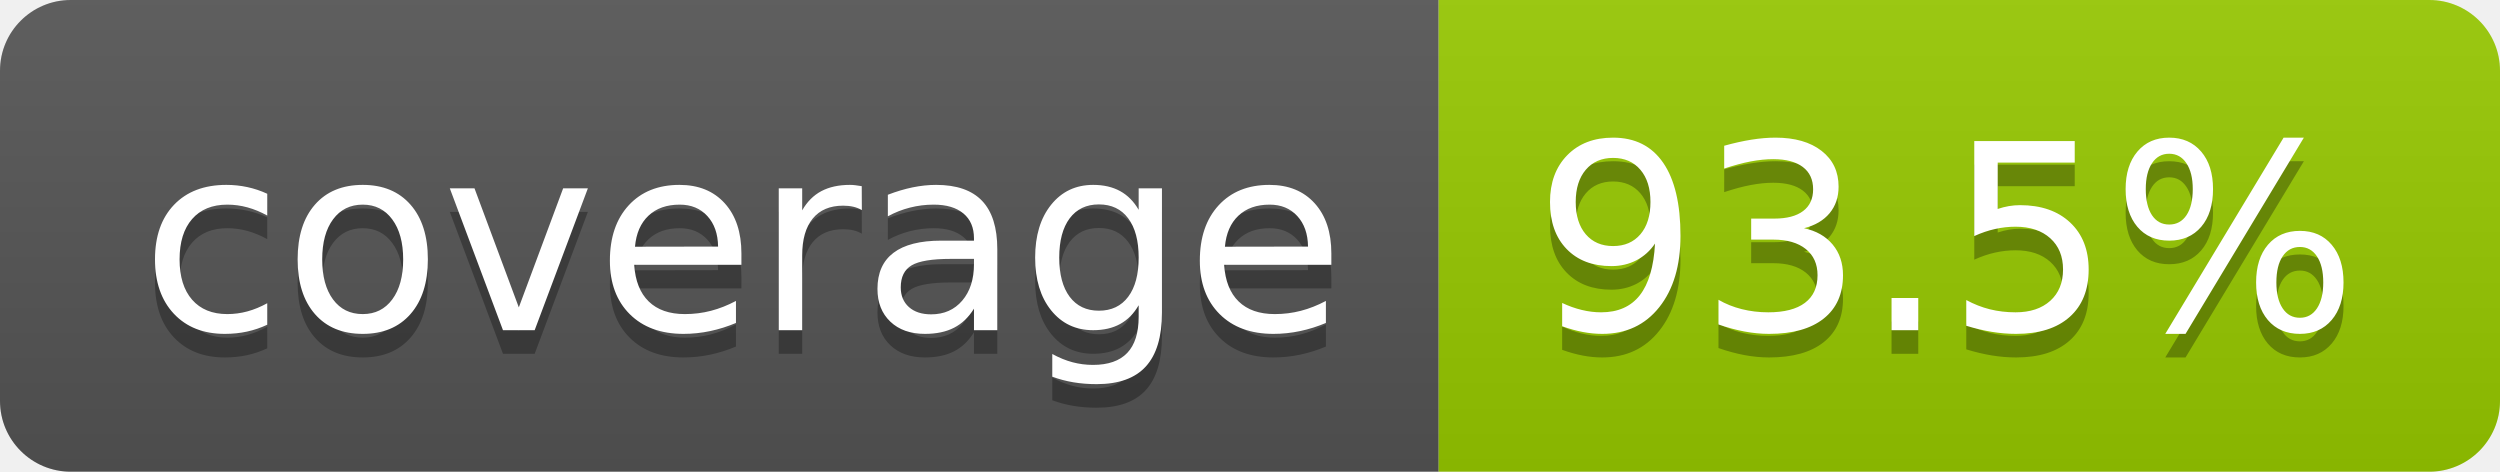
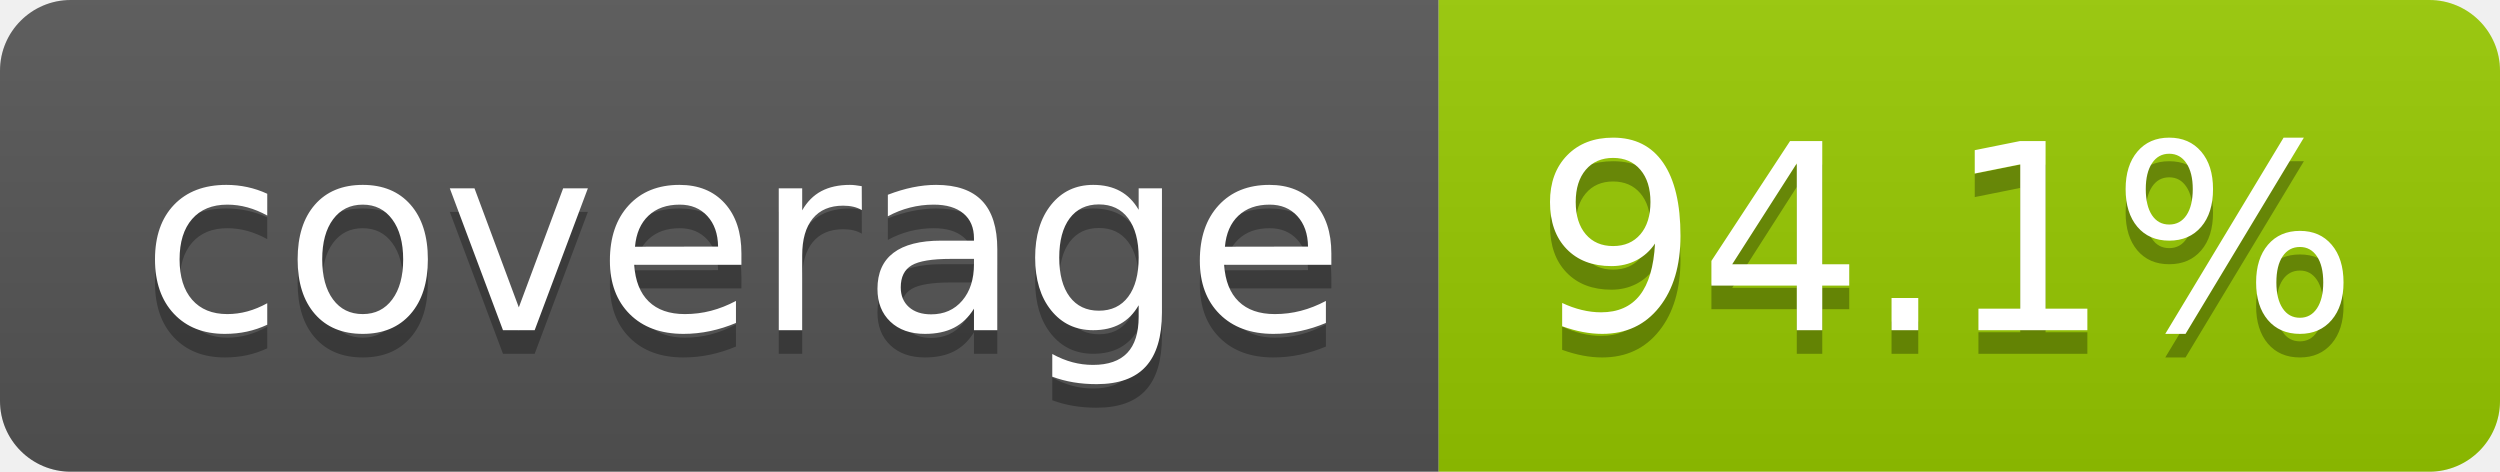
- <svg xmlns="http://www.w3.org/2000/svg" width="106" height="20" role="img" aria-label="coverage: 93.5%">
+ <svg xmlns="http://www.w3.org/2000/svg" width="106" height="20" role="img" aria-label="coverage: 94.1%">
  <linearGradient id="s" x2="0" y2="100%">
    <stop offset="0" stop-color="#bbb" stop-opacity=".1" />
    <stop offset="1" stop-opacity=".1" />
  </linearGradient>
  <clipPath id="r">
    <rect width="106" height="20" rx="3" fill="#fff" />
  </clipPath>
  <g clip-path="url(#r)">
    <rect width="61" height="20" fill="#555" />
    <rect x="61" width="45" height="20" fill="#97ca00" />
    <rect width="106" height="20" fill="url(#s)" />
  </g>
  <g fill="#fff" text-anchor="middle" font-family="Verdana,Geneva,DejaVu Sans,sans-serif" text-rendering="geometricPrecision" font-size="110">
    <text aria-hidden="true" x="315" y="150" fill="#010101" fill-opacity=".3" transform="scale(.1)" textLength="510">coverage</text>
    <text x="315" y="140" transform="scale(.1)" fill="#fff" textLength="510">coverage</text>
-     <text aria-hidden="true" x="825" y="150" fill="#010101" fill-opacity=".3" transform="scale(.1)" textLength="350">93.5%</text>
-     <text x="825" y="140" transform="scale(.1)" fill="#fff" textLength="350">93.5%</text>
+     <text aria-hidden="true" x="825" y="150" fill="#010101" fill-opacity=".3" transform="scale(.1)" textLength="350">94.1%</text>
+     <text x="825" y="140" transform="scale(.1)" fill="#fff" textLength="350">94.1%</text>
  </g>
</svg>
